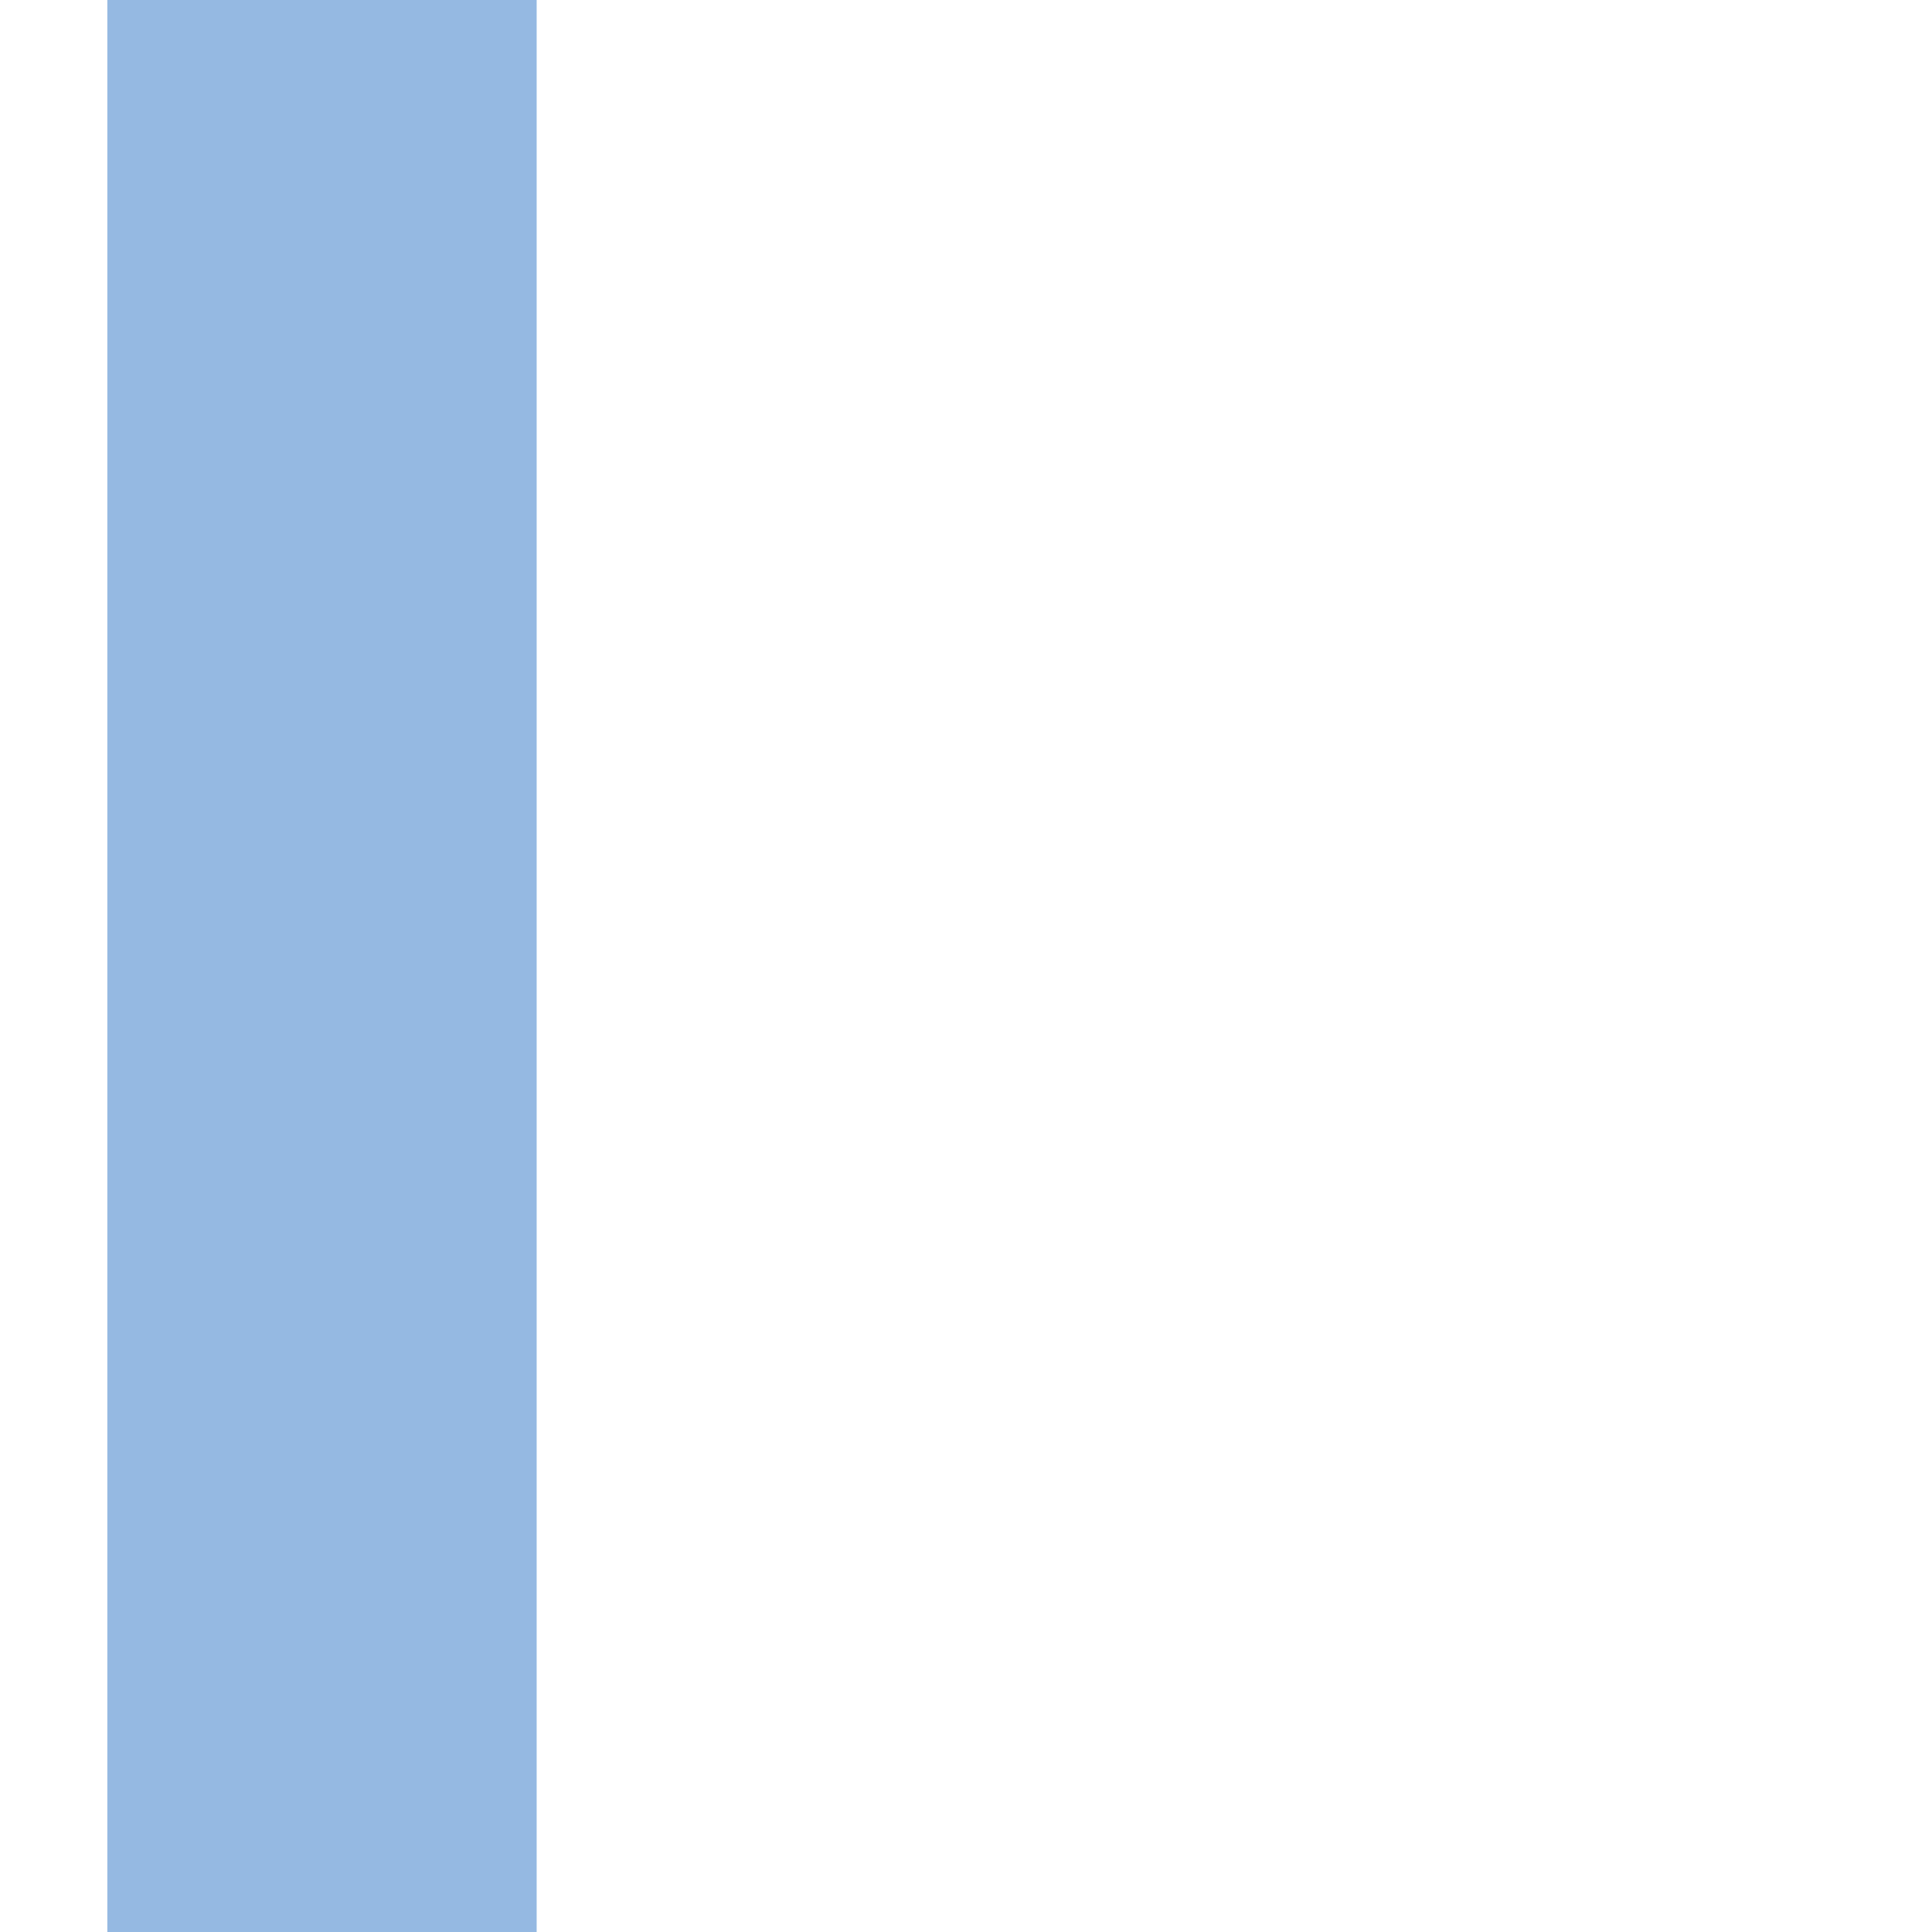
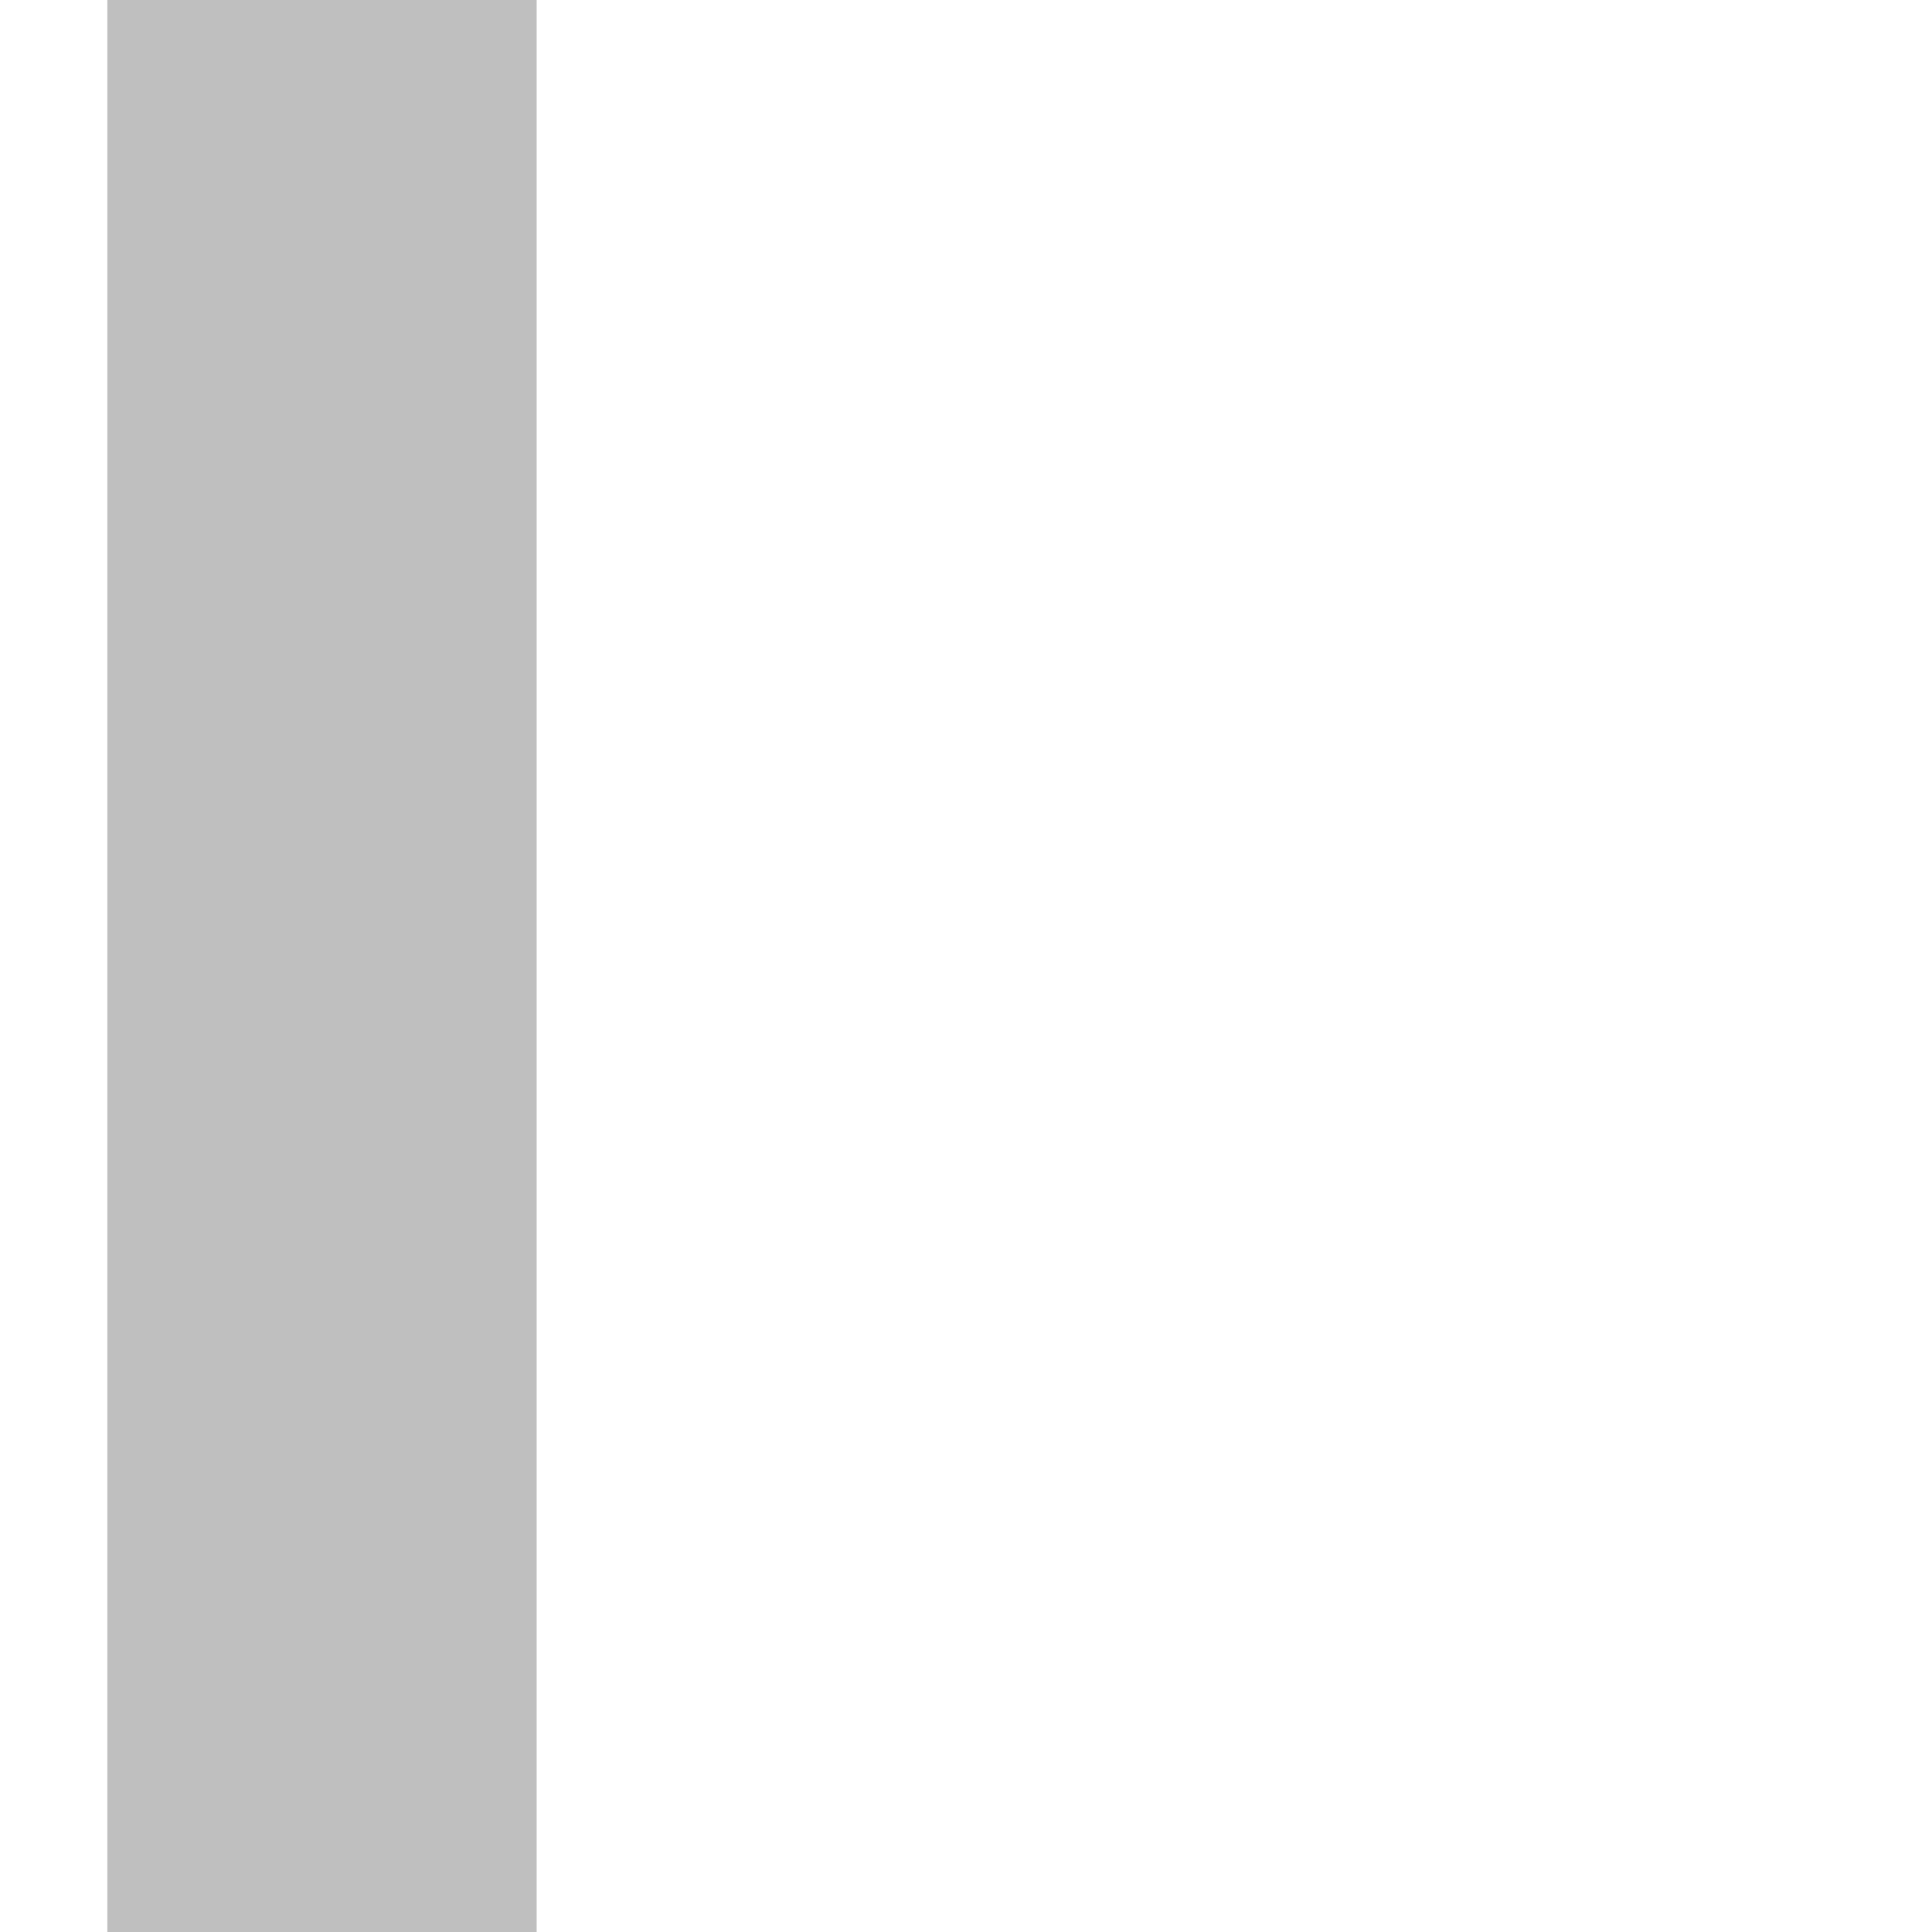
<svg xmlns="http://www.w3.org/2000/svg" width="18" height="18" viewBox="0 0 18 18">
-   <rect x="1" y="0" width="4" height="18" fill="#1565c0" fill-opacity="0.45" />
+   <rect x="1" y="0" width="4" height="18" fill="#616161" fill-opacity="0.4" />
</svg>
